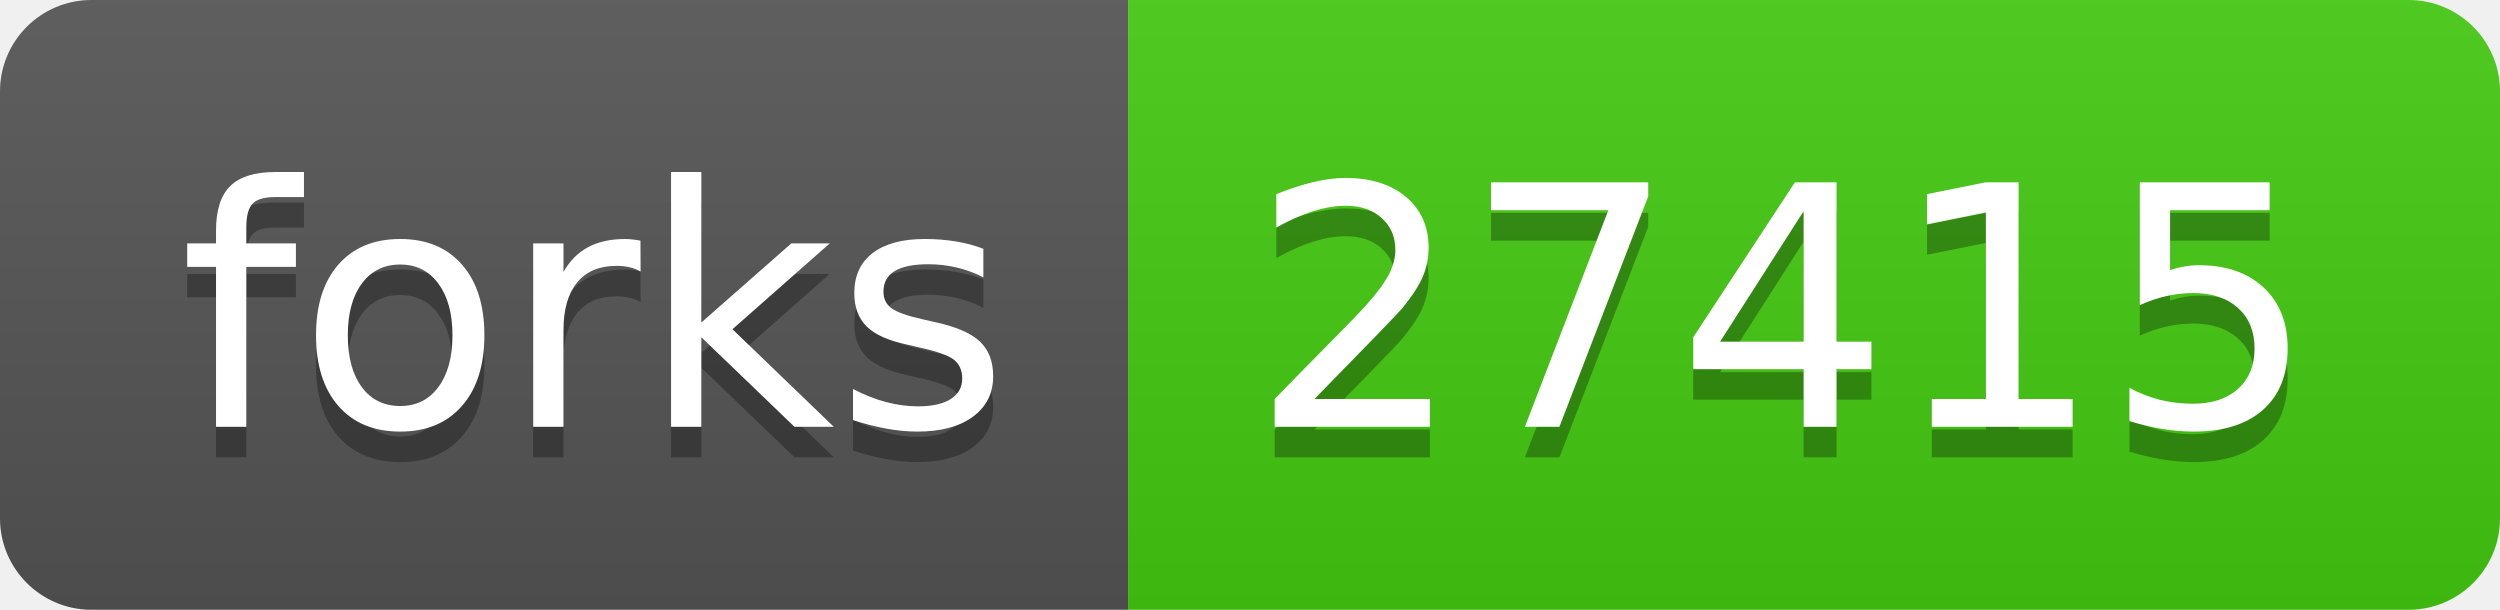
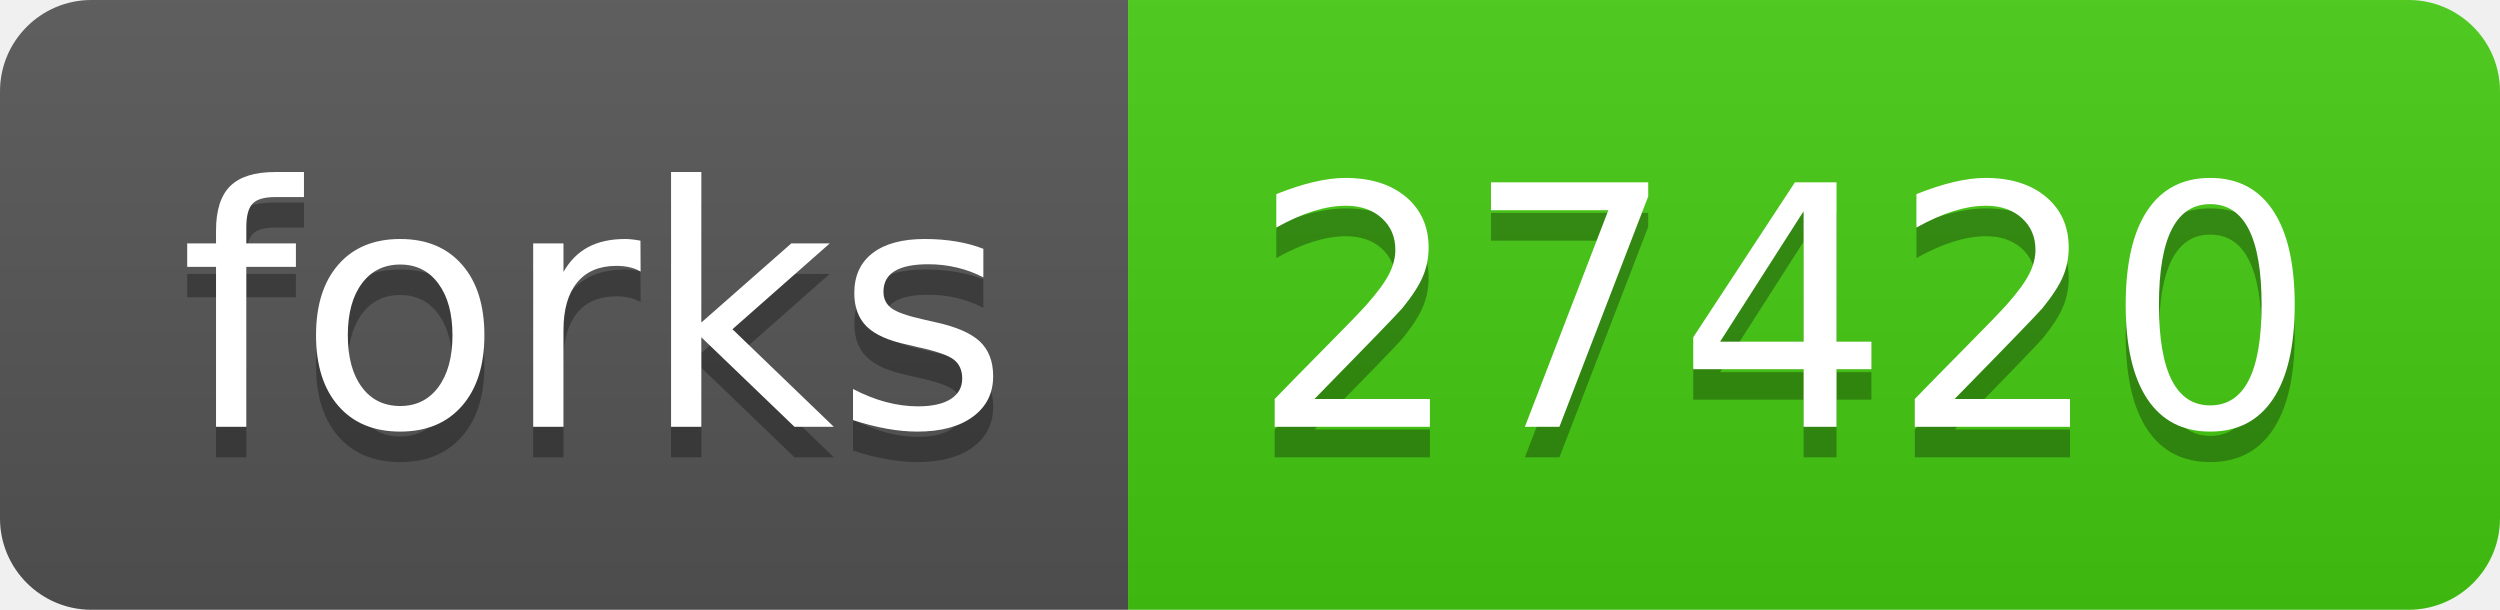
- <svg xmlns="http://www.w3.org/2000/svg" width="82" height="20" role="img" aria-label="forks: 27415">
+ <svg xmlns="http://www.w3.org/2000/svg" width="82" height="20" role="img" aria-label="forks: 27420">
  <linearGradient id="s" x2="0" y2="100%">
    <stop offset="0" stop-color="#bbb" stop-opacity=".1" />
    <stop offset="1" stop-opacity=".1" />
  </linearGradient>
  <clipPath id="r">
    <rect width="82" height="20" rx="3" fill="#fff" />
  </clipPath>
  <g clip-path="url(#r)">
    <rect width="37" height="20" fill="#555" />
    <rect x="37" width="45" height="20" fill="#4c1" />
    <rect width="82" height="20" fill="url(#s)" />
  </g>
  <g fill="#fff" text-anchor="middle" font-family="Verdana,Geneva,DejaVu Sans,sans-serif" text-rendering="geometricPrecision" font-size="110">
    <text aria-hidden="true" x="195" y="150" fill="#010101" fill-opacity=".3" transform="scale(.1)" textLength="270">forks</text>
    <text x="195" y="140" transform="scale(.1)" fill="#fff" textLength="270">forks</text>
-     <text aria-hidden="true" x="585" y="150" fill="#010101" fill-opacity=".3" transform="scale(.1)" textLength="350">27415</text>
-     <text x="585" y="140" transform="scale(.1)" fill="#fff" textLength="350">27415</text>
+     <text aria-hidden="true" x="585" y="150" fill="#010101" fill-opacity=".3" transform="scale(.1)" textLength="350">27420</text>
+     <text x="585" y="140" transform="scale(.1)" fill="#fff" textLength="350">27420</text>
  </g>
</svg>
